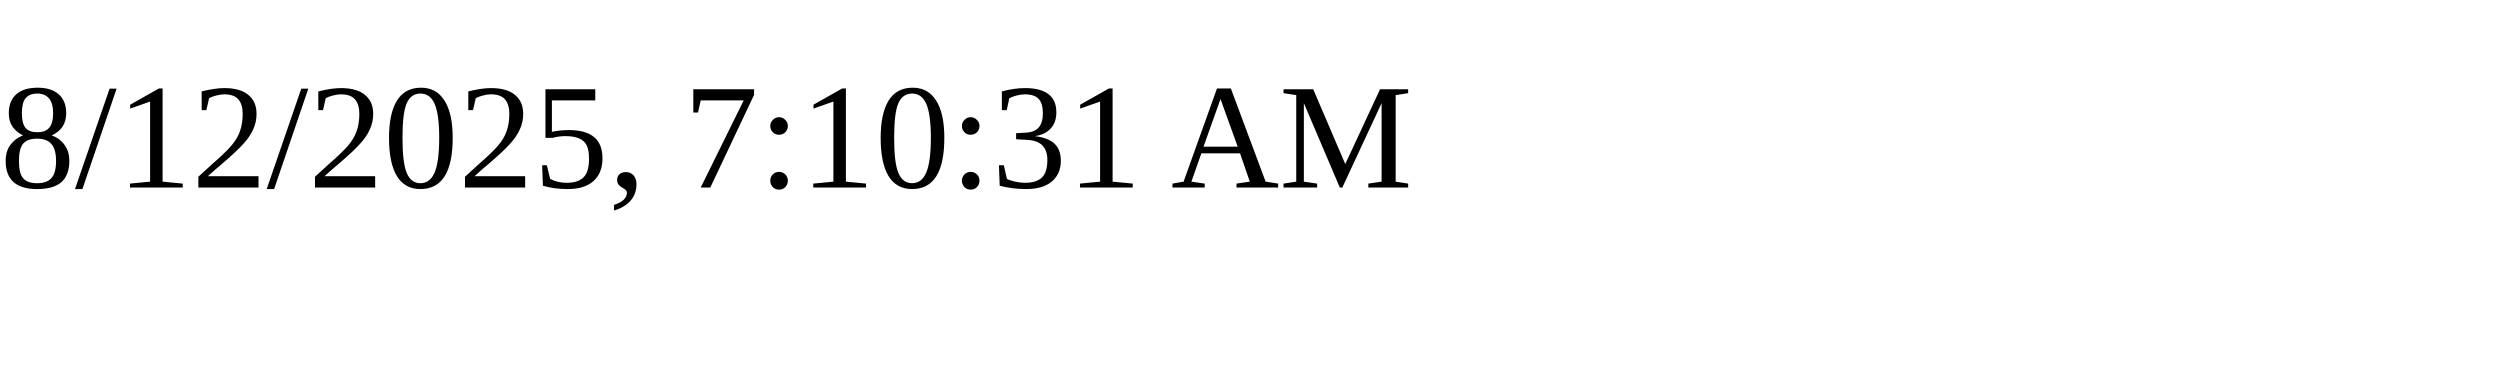
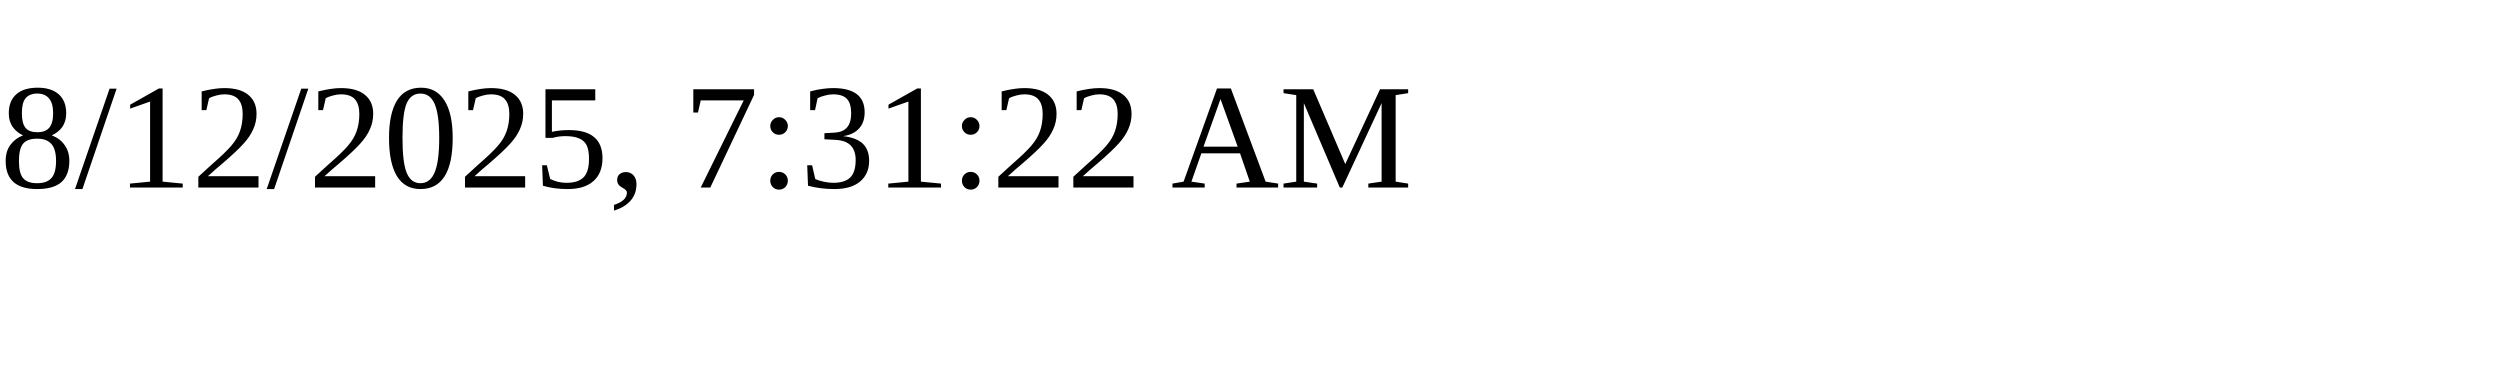
<svg xmlns="http://www.w3.org/2000/svg" height="30" width="200">
-   <text x="0" y="15">8/12/2025, 7:10:31 AM</text>
+   <text x="0" y="15">8/12/2025, 7:31:22 AM</text>
</svg>
